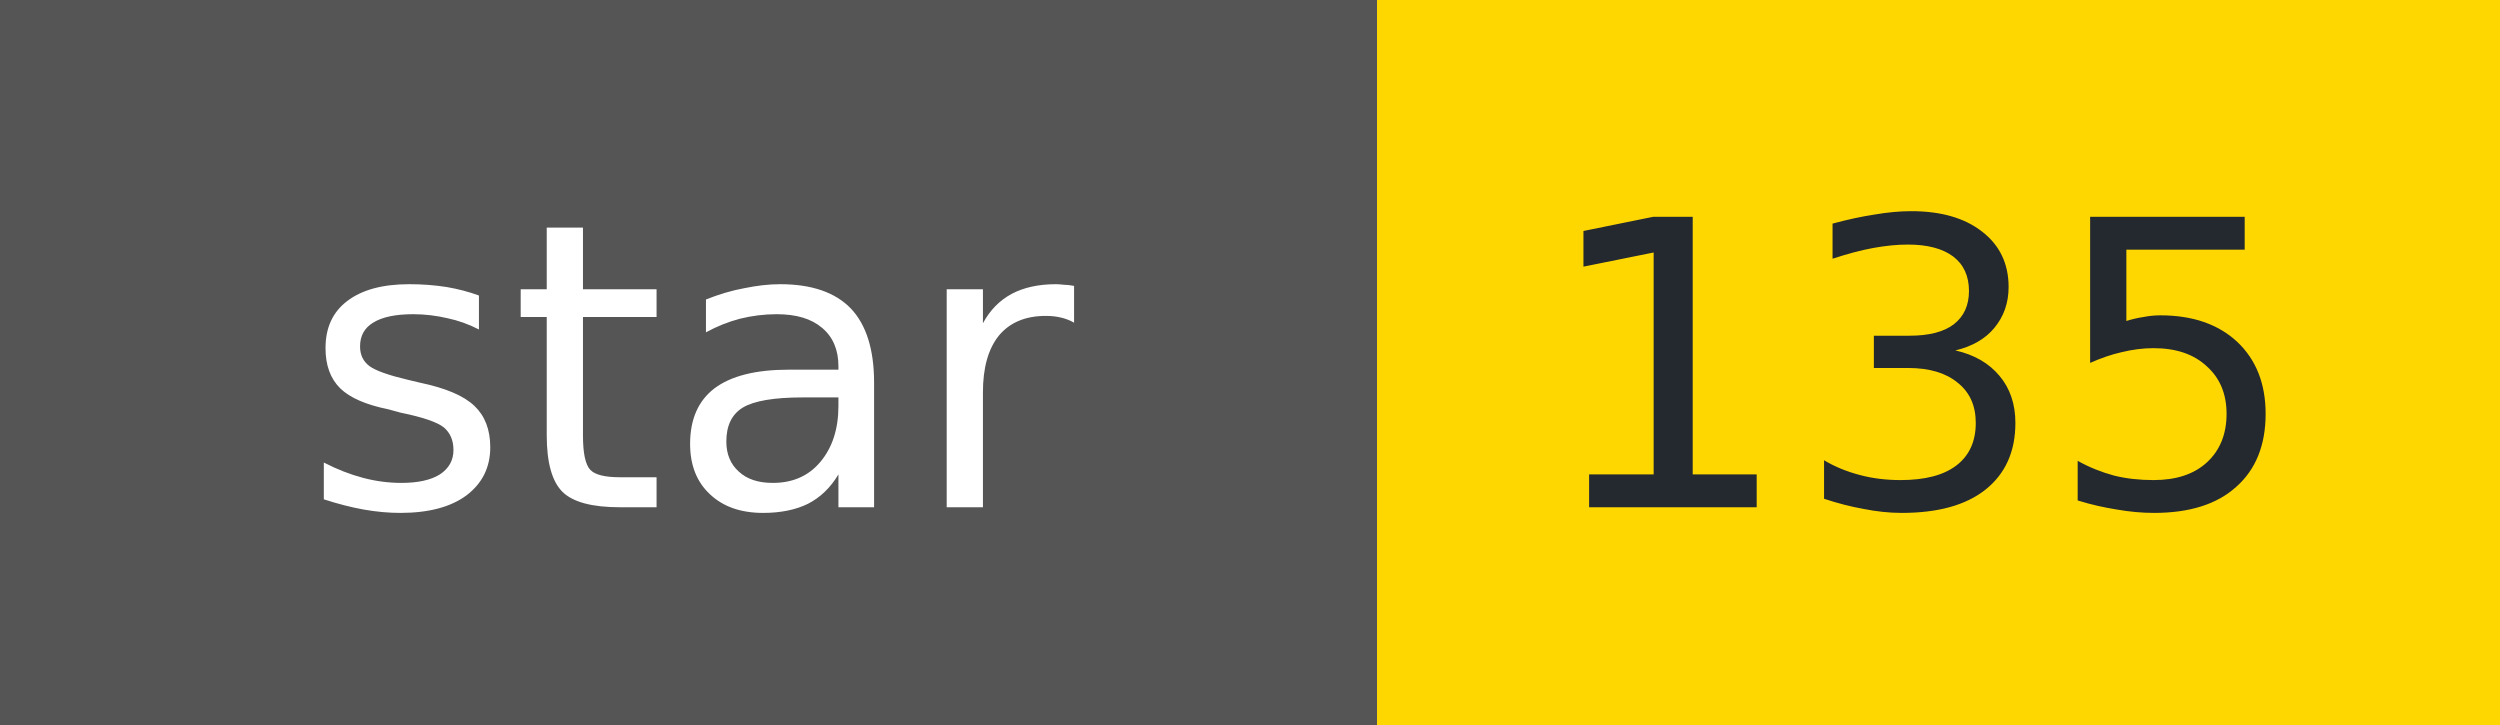
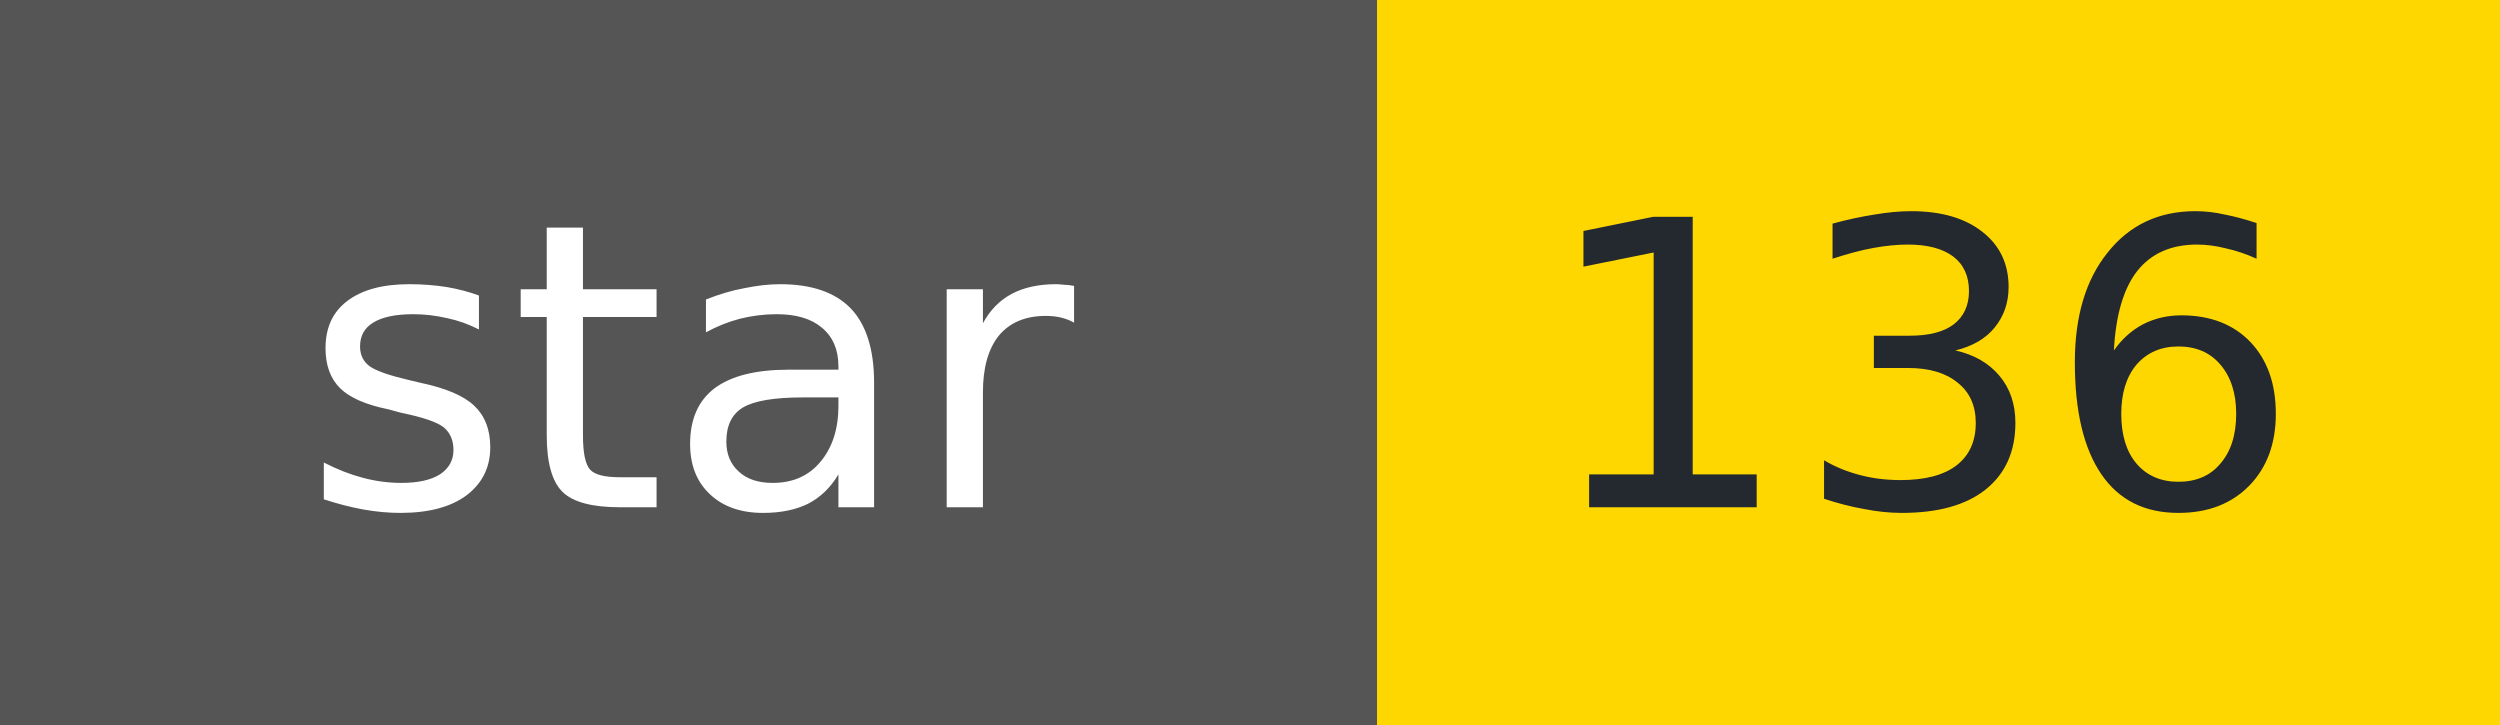
- <svg xmlns="http://www.w3.org/2000/svg" width="69" height="20" role="img" aria-label="star: 135">
+ <svg xmlns="http://www.w3.org/2000/svg" width="69" height="20" role="img" aria-label="star: 136">
  <g shape-rendering="crispEdges">
    <rect width="38" height="20" fill="#555" />
    <rect x="38" width="31" height="20" fill="#FFD700" />
  </g>
  <g fill="#fff" text-anchor="middle" font-family="Verdana,Geneva,DejaVu Sans,sans-serif" font-size="11">
    <text x="19" y="14">star</text>
  </g>
  <g fill="#24292f" text-anchor="middle" font-family="Verdana,Geneva,DejaVu Sans,sans-serif" font-size="11">
-     <text x="53" y="14">135</text>
+     <text x="53" y="14">136</text>
  </g>
</svg>
